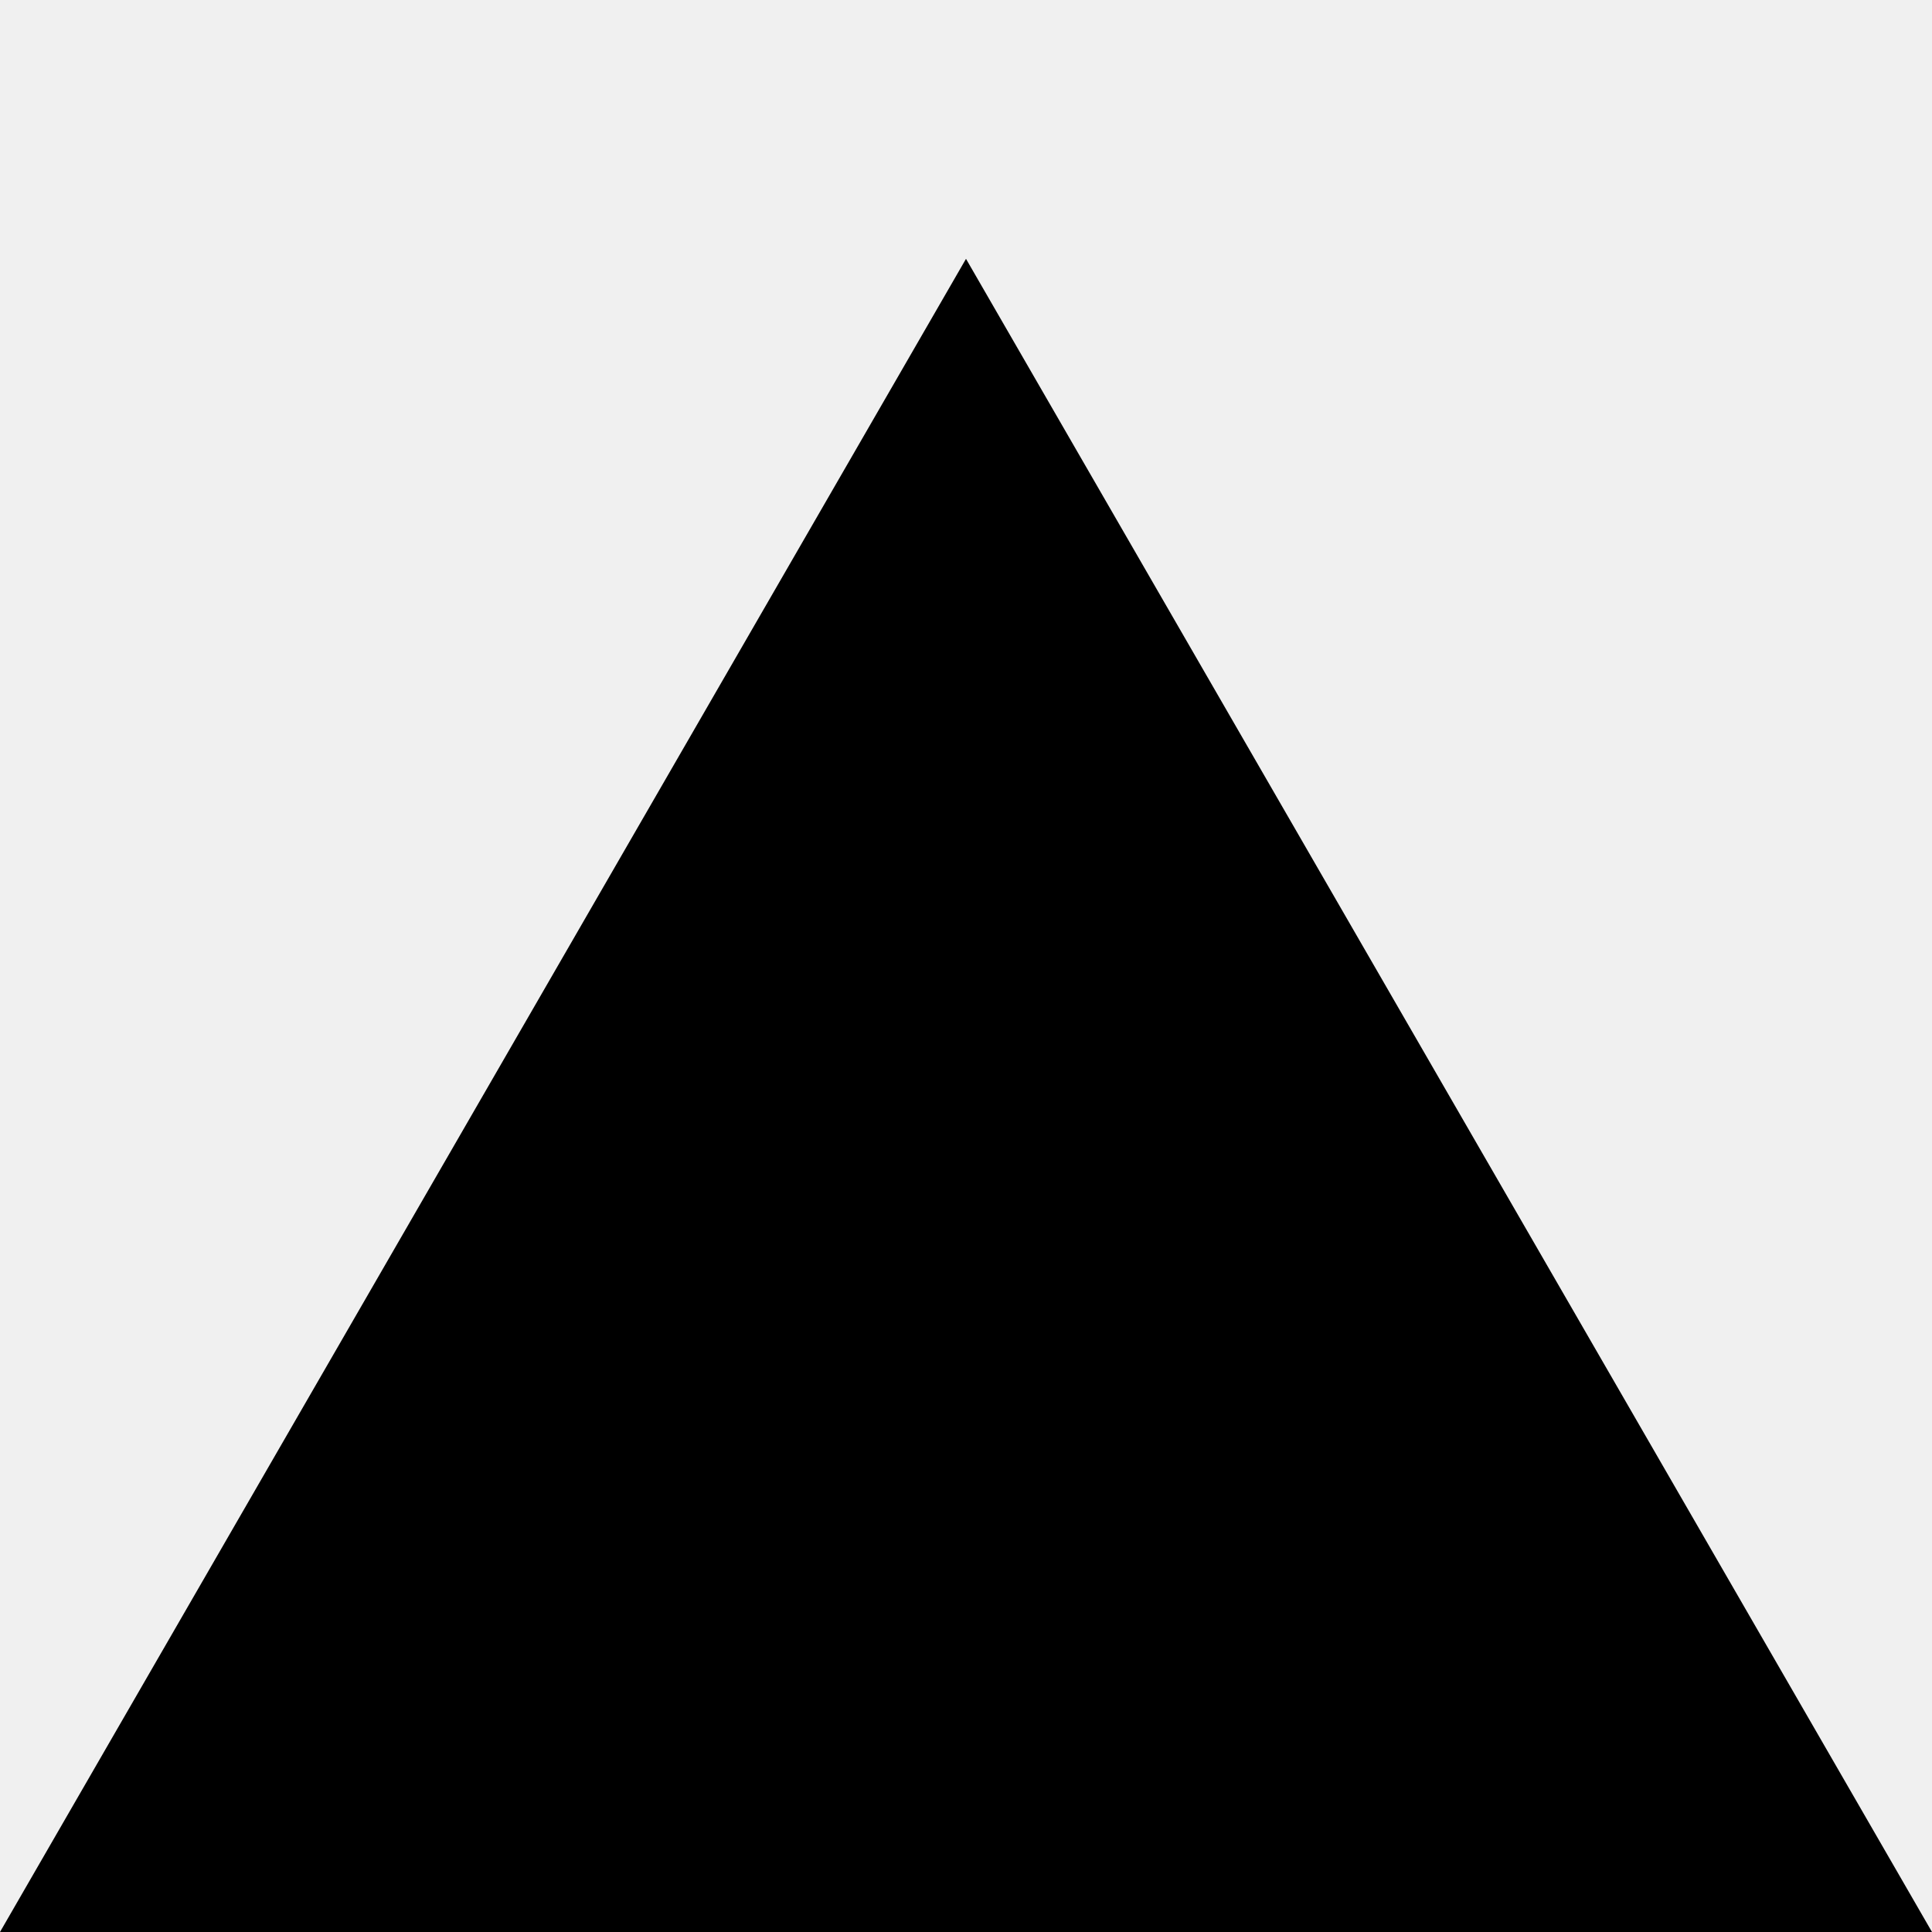
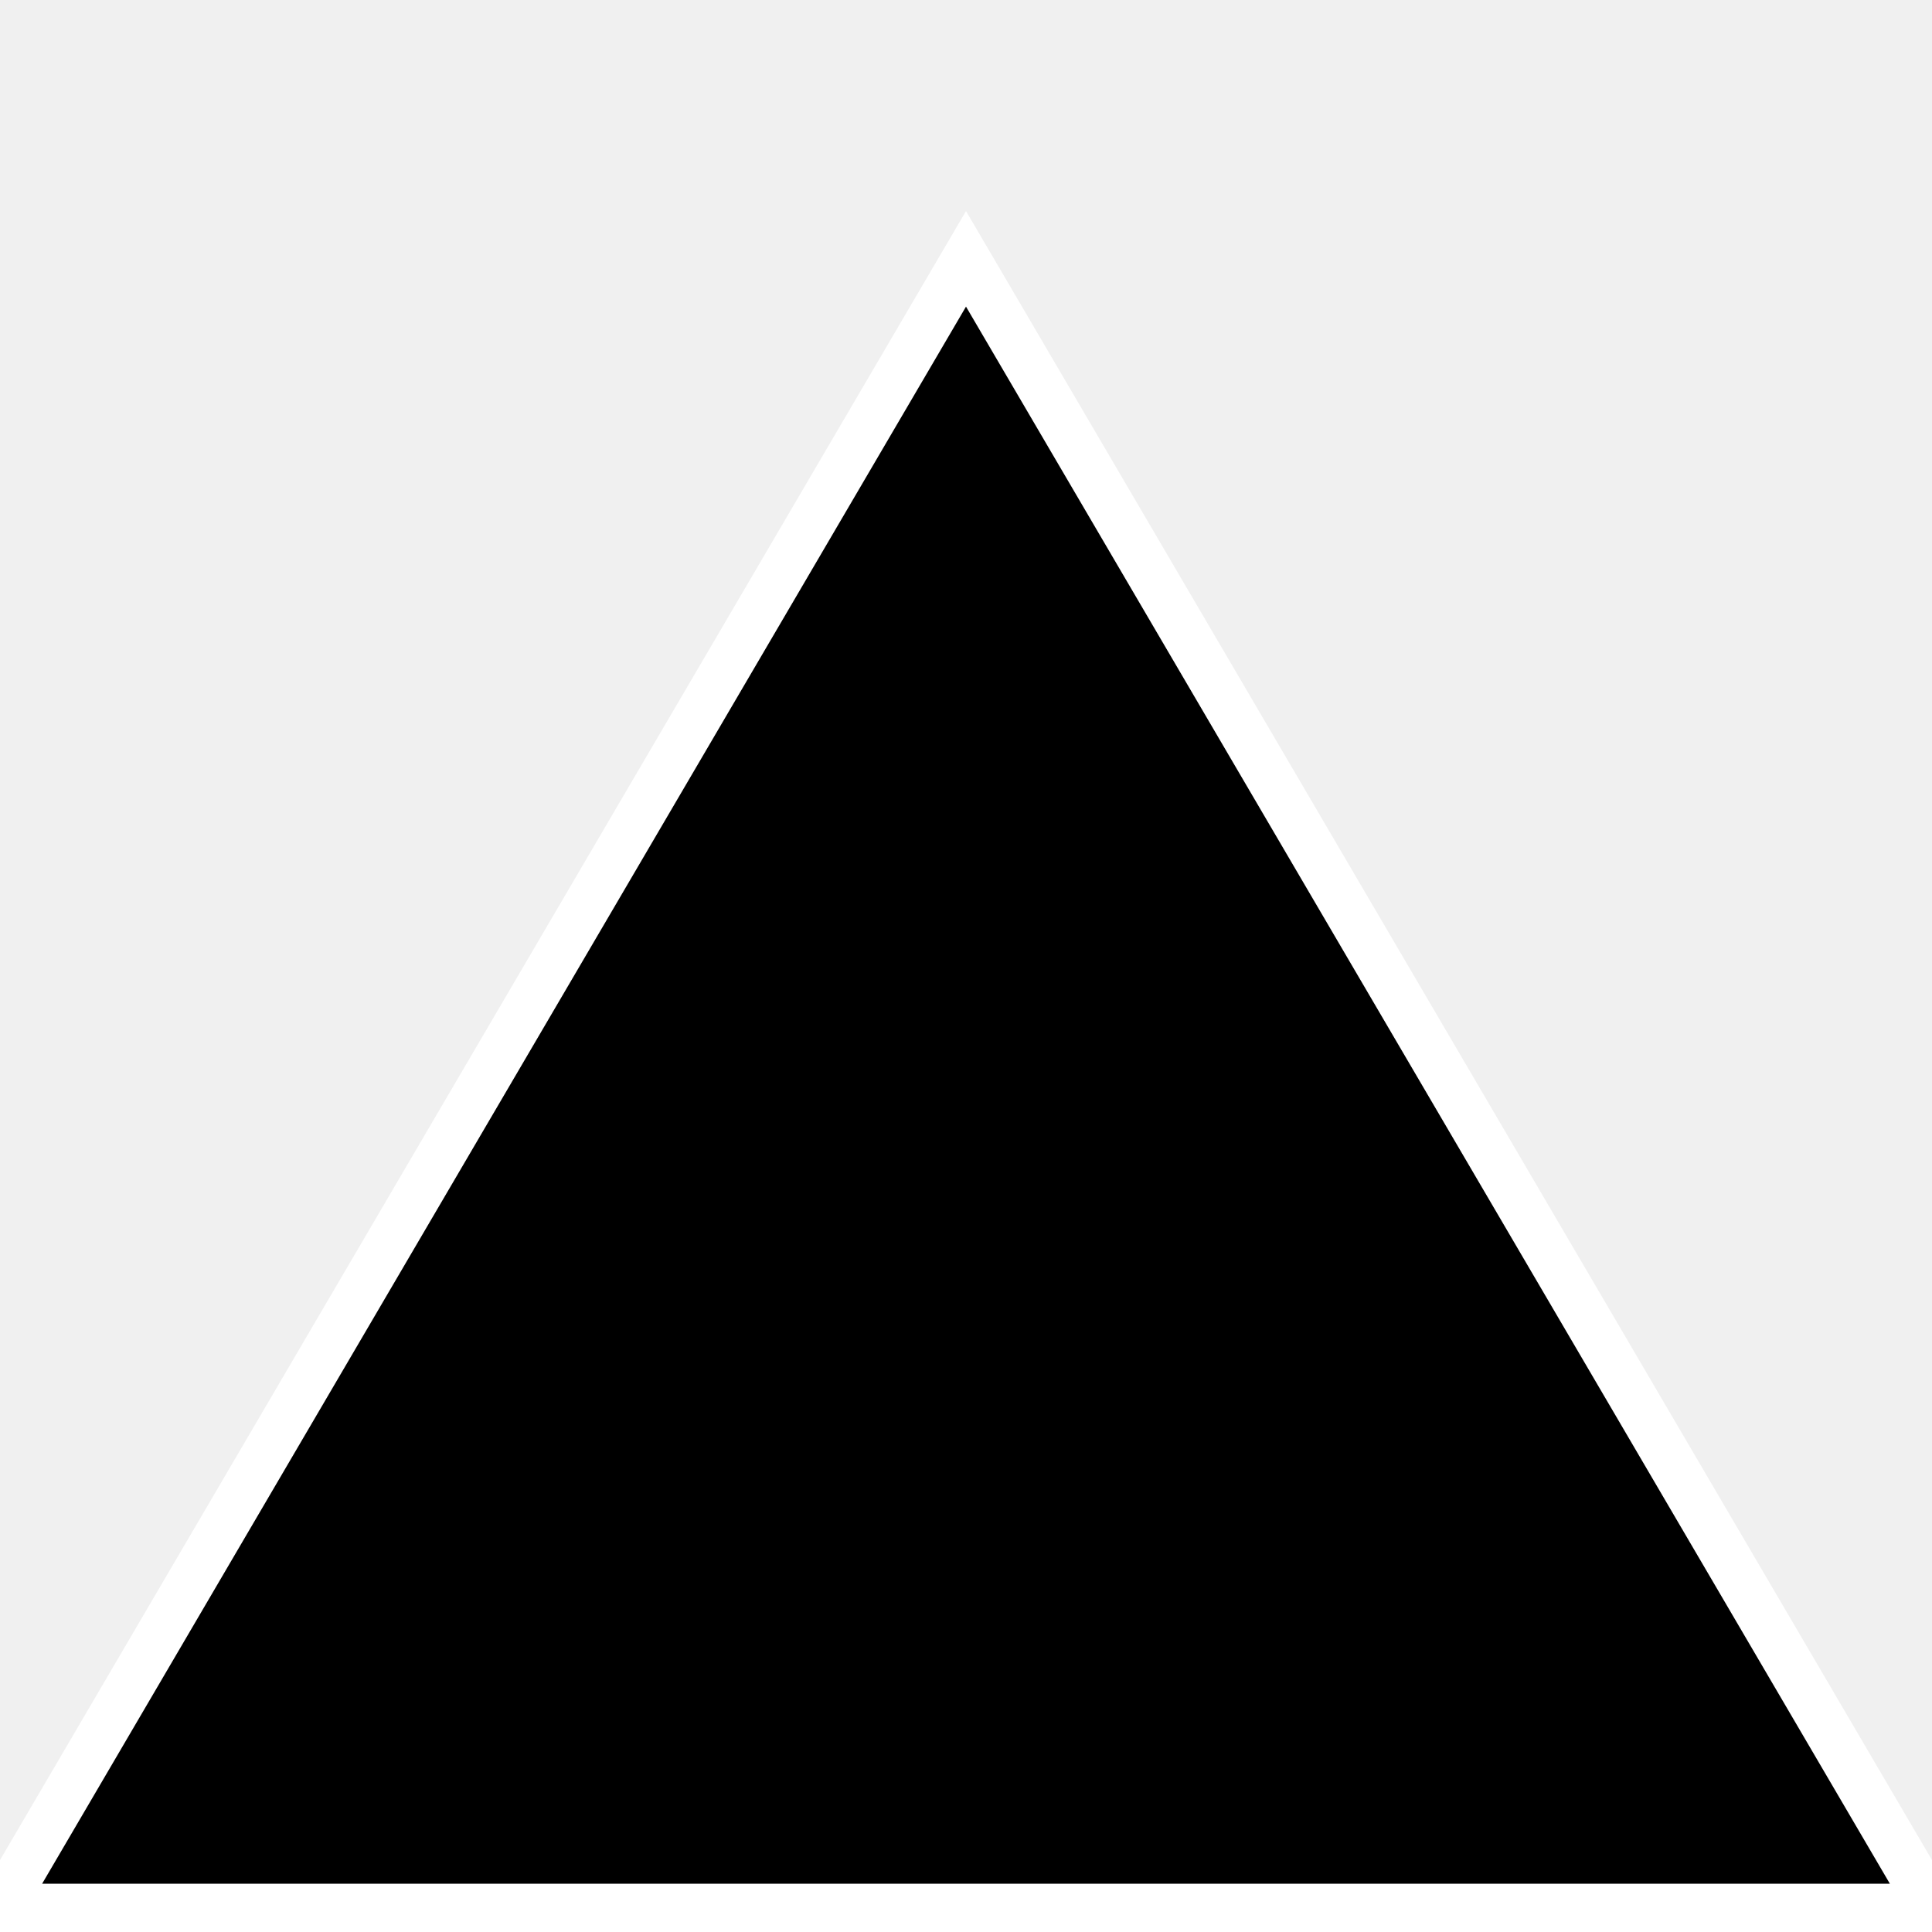
<svg xmlns="http://www.w3.org/2000/svg" viewBox="0 0 80 80">
-   <polygon points="0,80 80,80 40,10.718" fill="black" />
+   <polygon points="0,79 80,79 40,10.718" style="fill:black;stroke:white;stroke-width:2;fill-rule:nonzero;" />
</svg>
